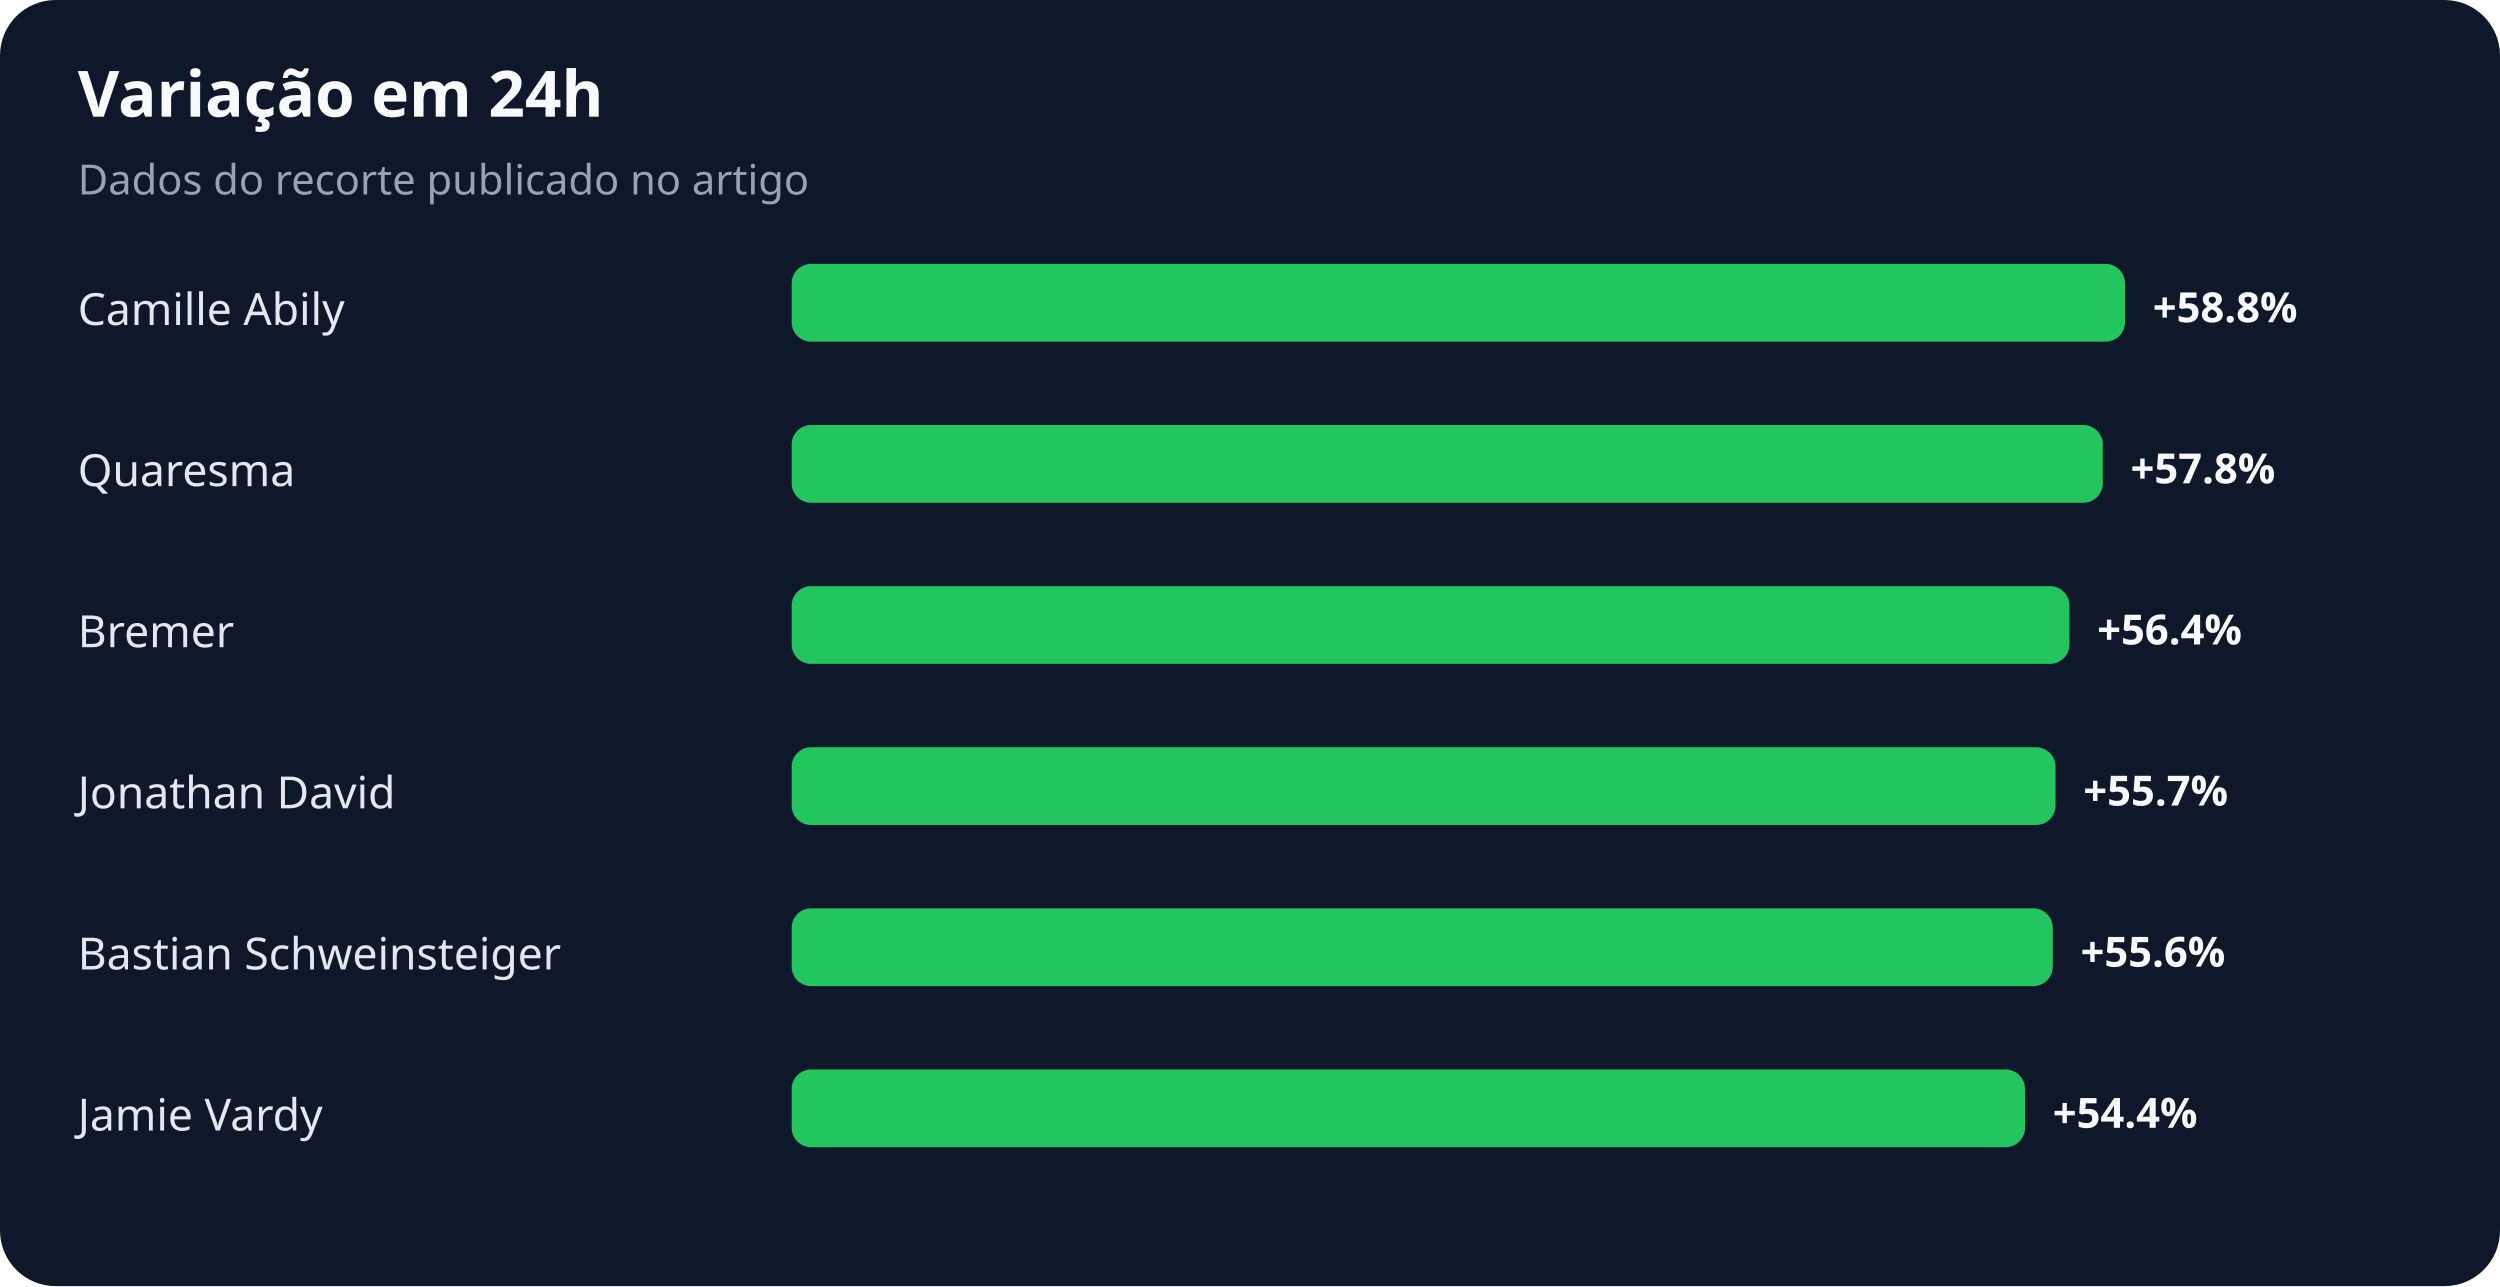
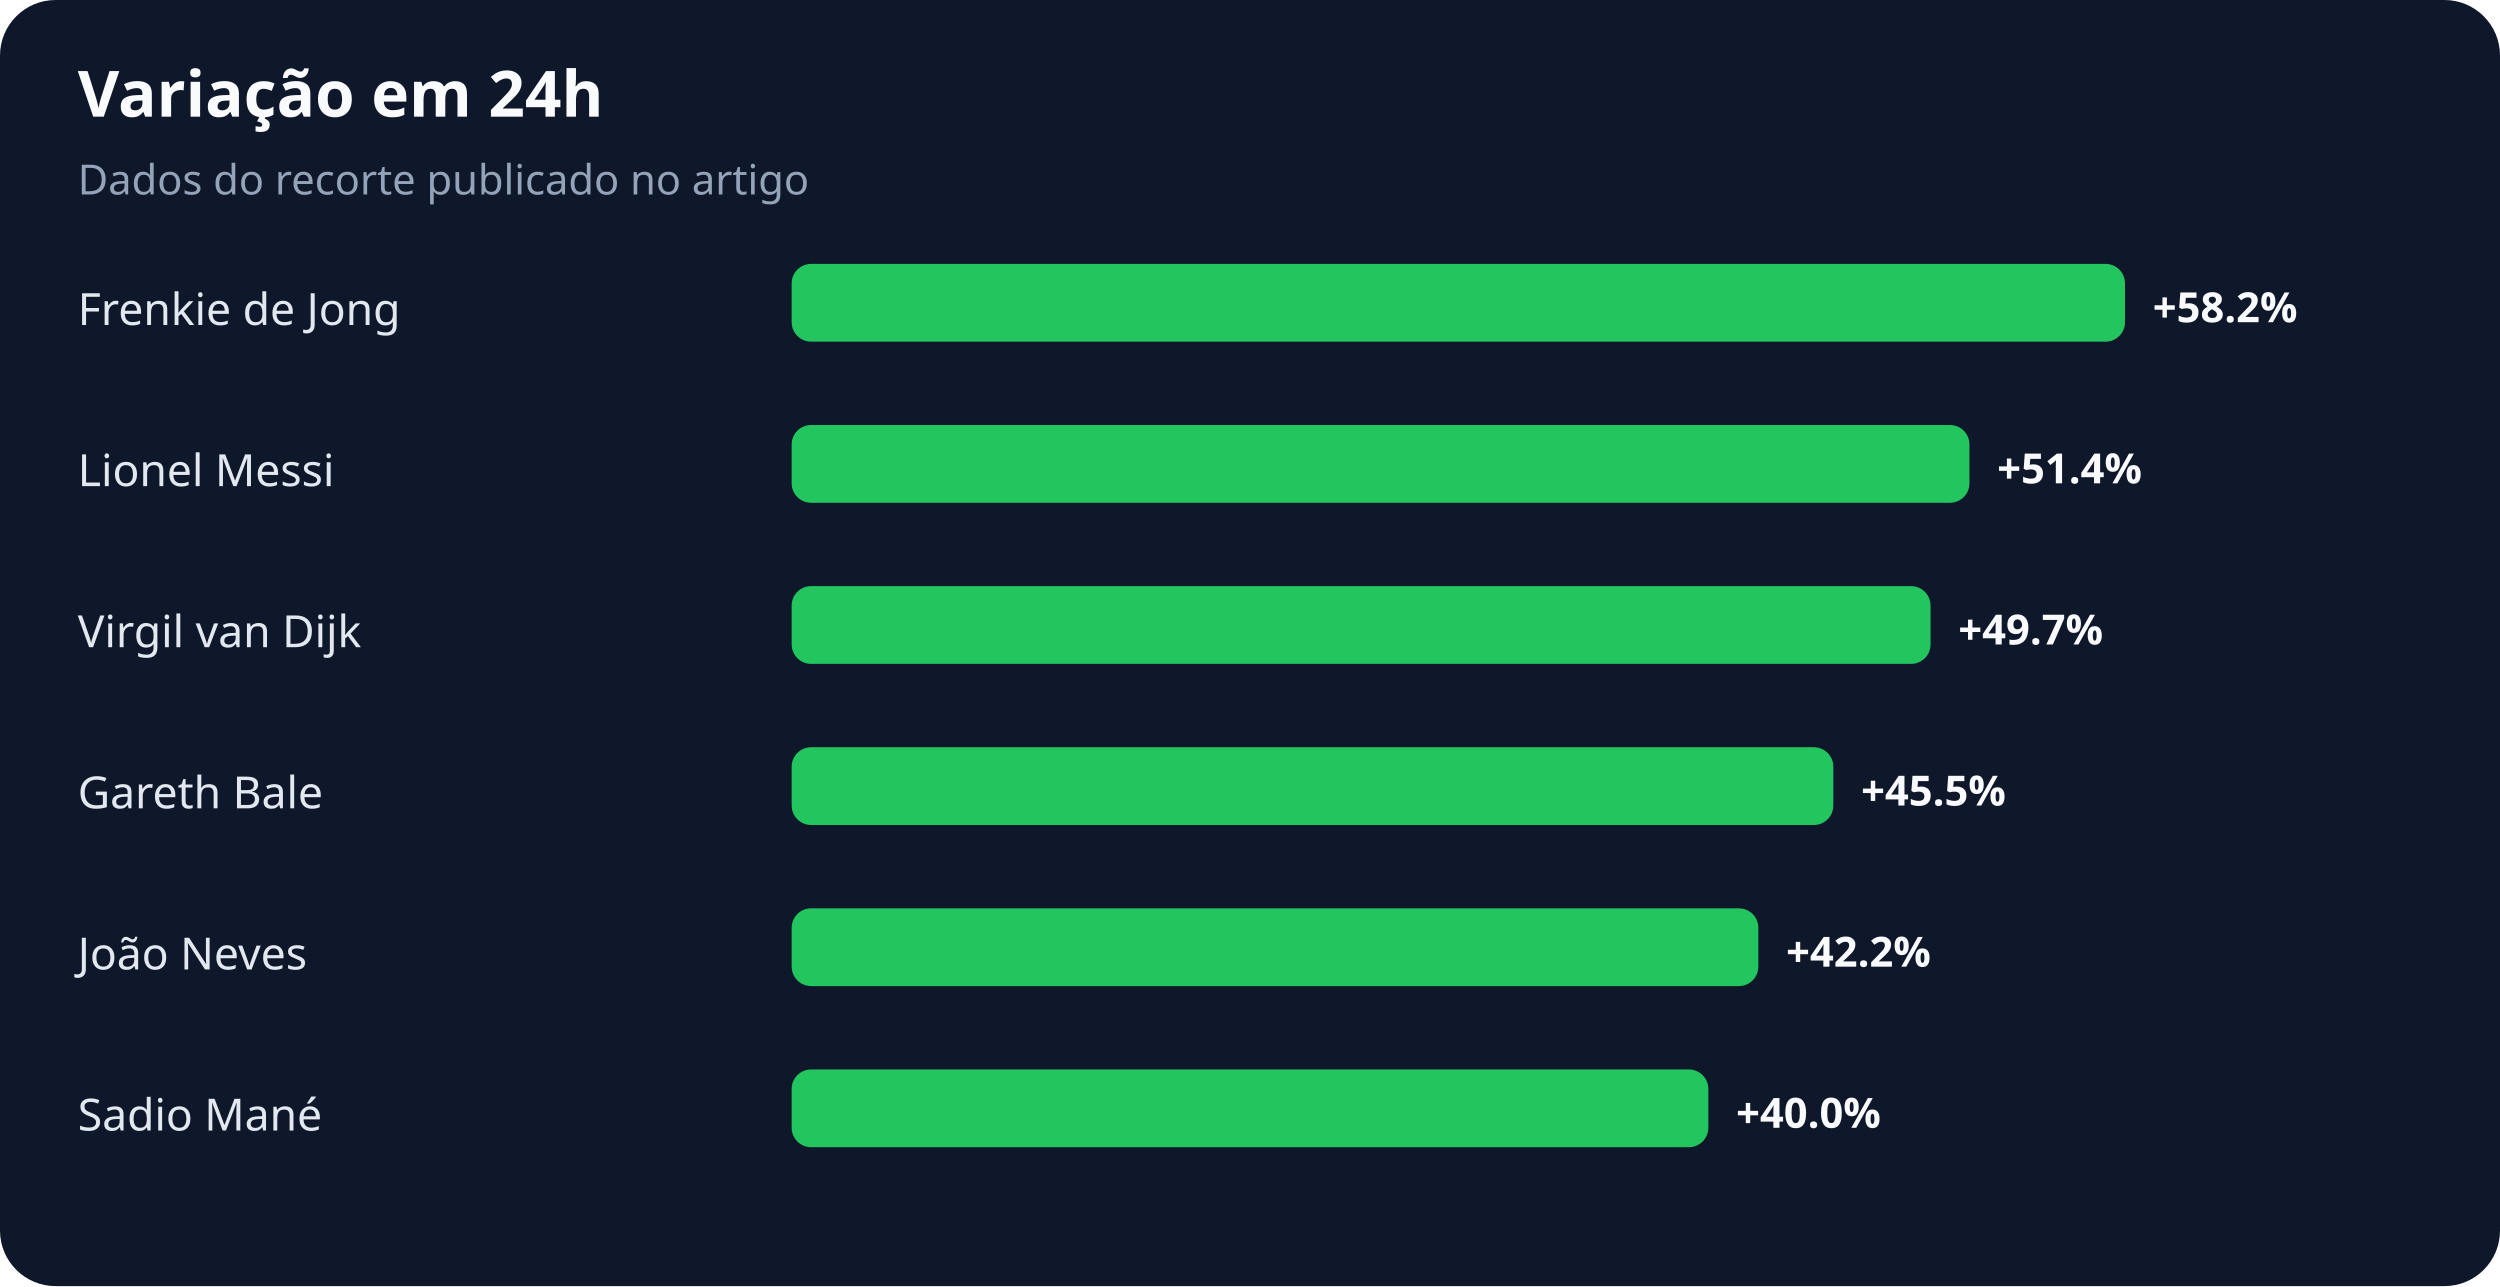
<svg xmlns="http://www.w3.org/2000/svg" width="900" height="463" viewBox="0 0 900 463" role="img" aria-labelledby="title desc">
  <rect width="100%" height="100%" rx="20" fill="#0f172a" />
  <text x="28" y="42" fill="#f8fafc" font-family="system-ui,sans-serif" font-size="23" font-weight="700">Variação em 24h</text>
  <text x="28" y="70" fill="#94a3b8" font-family="system-ui,sans-serif" font-size="15">Dados do recorte publicado no artigo</text>
-   <text x="28" y="117" fill="#e2e8f0" font-family="system-ui,sans-serif" font-size="16">Camille Abily</text>
+   <text x="28" y="117" fill="#e2e8f0" font-family="system-ui,sans-serif" font-size="16">Frenkie de Jong</text>
  <rect x="285" y="95" width="480" height="28" rx="7" fill="#22c55e" />
-   <text x="775" y="116" fill="#f8fafc" font-family="system-ui,sans-serif" font-size="15" font-weight="700">+58.8%</text>
-   <text x="28" y="175" fill="#e2e8f0" font-family="system-ui,sans-serif" font-size="16">Quaresma</text>
-   <rect x="285" y="153" width="472" height="28" rx="7" fill="#22c55e" />
-   <text x="767" y="174" fill="#f8fafc" font-family="system-ui,sans-serif" font-size="15" font-weight="700">+57.8%</text>
-   <text x="28" y="233" fill="#e2e8f0" font-family="system-ui,sans-serif" font-size="16">Bremer</text>
-   <rect x="285" y="211" width="460" height="28" rx="7" fill="#22c55e" />
-   <text x="755" y="232" fill="#f8fafc" font-family="system-ui,sans-serif" font-size="15" font-weight="700">+56.4%</text>
-   <text x="28" y="291" fill="#e2e8f0" font-family="system-ui,sans-serif" font-size="16">Jonathan David</text>
-   <rect x="285" y="269" width="455" height="28" rx="7" fill="#22c55e" />
-   <text x="750" y="290" fill="#f8fafc" font-family="system-ui,sans-serif" font-size="15" font-weight="700">+55.7%</text>
-   <text x="28" y="349" fill="#e2e8f0" font-family="system-ui,sans-serif" font-size="16">Bastian Schweinsteiger</text>
-   <rect x="285" y="327" width="454" height="28" rx="7" fill="#22c55e" />
-   <text x="749" y="348" fill="#f8fafc" font-family="system-ui,sans-serif" font-size="15" font-weight="700">+55.6%</text>
-   <text x="28" y="407" fill="#e2e8f0" font-family="system-ui,sans-serif" font-size="16">Jamie Vardy</text>
-   <rect x="285" y="385" width="444" height="28" rx="7" fill="#22c55e" />
-   <text x="739" y="406" fill="#f8fafc" font-family="system-ui,sans-serif" font-size="15" font-weight="700">+54.4%</text>
+   <text x="775" y="116" fill="#f8fafc" font-family="system-ui,sans-serif" font-size="15" font-weight="700">+58.2%</text>
+   <text x="28" y="175" fill="#e2e8f0" font-family="system-ui,sans-serif" font-size="16">Lionel Messi</text>
+   <rect x="285" y="153" width="424" height="28" rx="7" fill="#22c55e" />
+   <text x="719" y="174" fill="#f8fafc" font-family="system-ui,sans-serif" font-size="15" font-weight="700">+51.4%</text>
+   <text x="28" y="233" fill="#e2e8f0" font-family="system-ui,sans-serif" font-size="16">Virgil van Dijk</text>
+   <rect x="285" y="211" width="410" height="28" rx="7" fill="#22c55e" />
+   <text x="705" y="232" fill="#f8fafc" font-family="system-ui,sans-serif" font-size="15" font-weight="700">+49.7%</text>
+   <text x="28" y="291" fill="#e2e8f0" font-family="system-ui,sans-serif" font-size="16">Gareth Bale</text>
+   <rect x="285" y="269" width="375" height="28" rx="7" fill="#22c55e" />
+   <text x="670" y="290" fill="#f8fafc" font-family="system-ui,sans-serif" font-size="15" font-weight="700">+45.5%</text>
+   <text x="28" y="349" fill="#e2e8f0" font-family="system-ui,sans-serif" font-size="16">João Neves</text>
+   <rect x="285" y="327" width="348" height="28" rx="7" fill="#22c55e" />
+   <text x="643" y="348" fill="#f8fafc" font-family="system-ui,sans-serif" font-size="15" font-weight="700">+42.2%</text>
+   <text x="28" y="407" fill="#e2e8f0" font-family="system-ui,sans-serif" font-size="16">Sadio Mané</text>
+   <rect x="285" y="385" width="330" height="28" rx="7" fill="#22c55e" />
+   <text x="625" y="406" fill="#f8fafc" font-family="system-ui,sans-serif" font-size="15" font-weight="700">+40.0%</text>
</svg>
